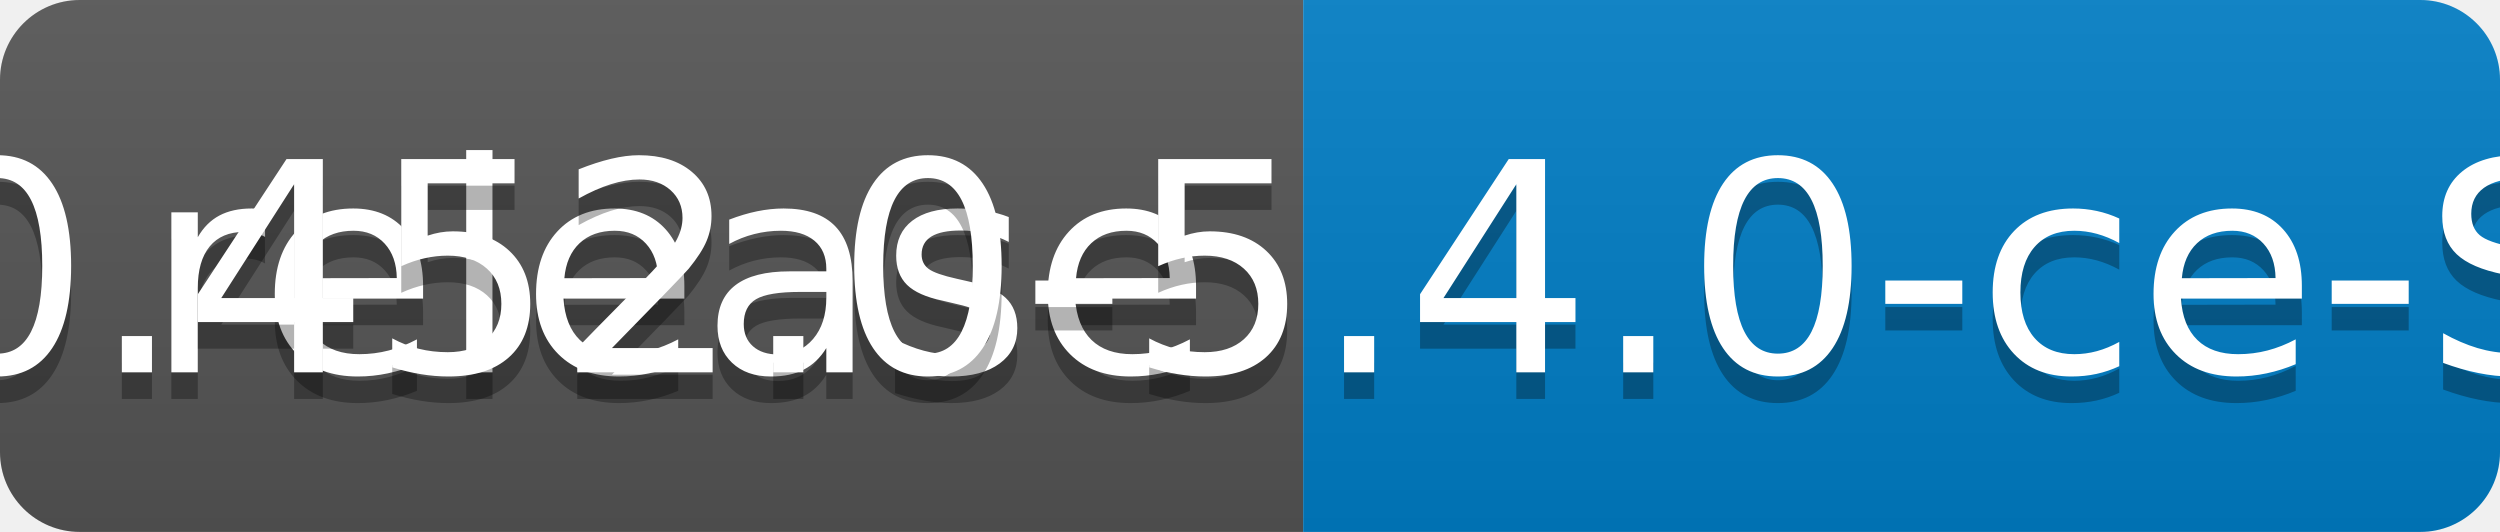
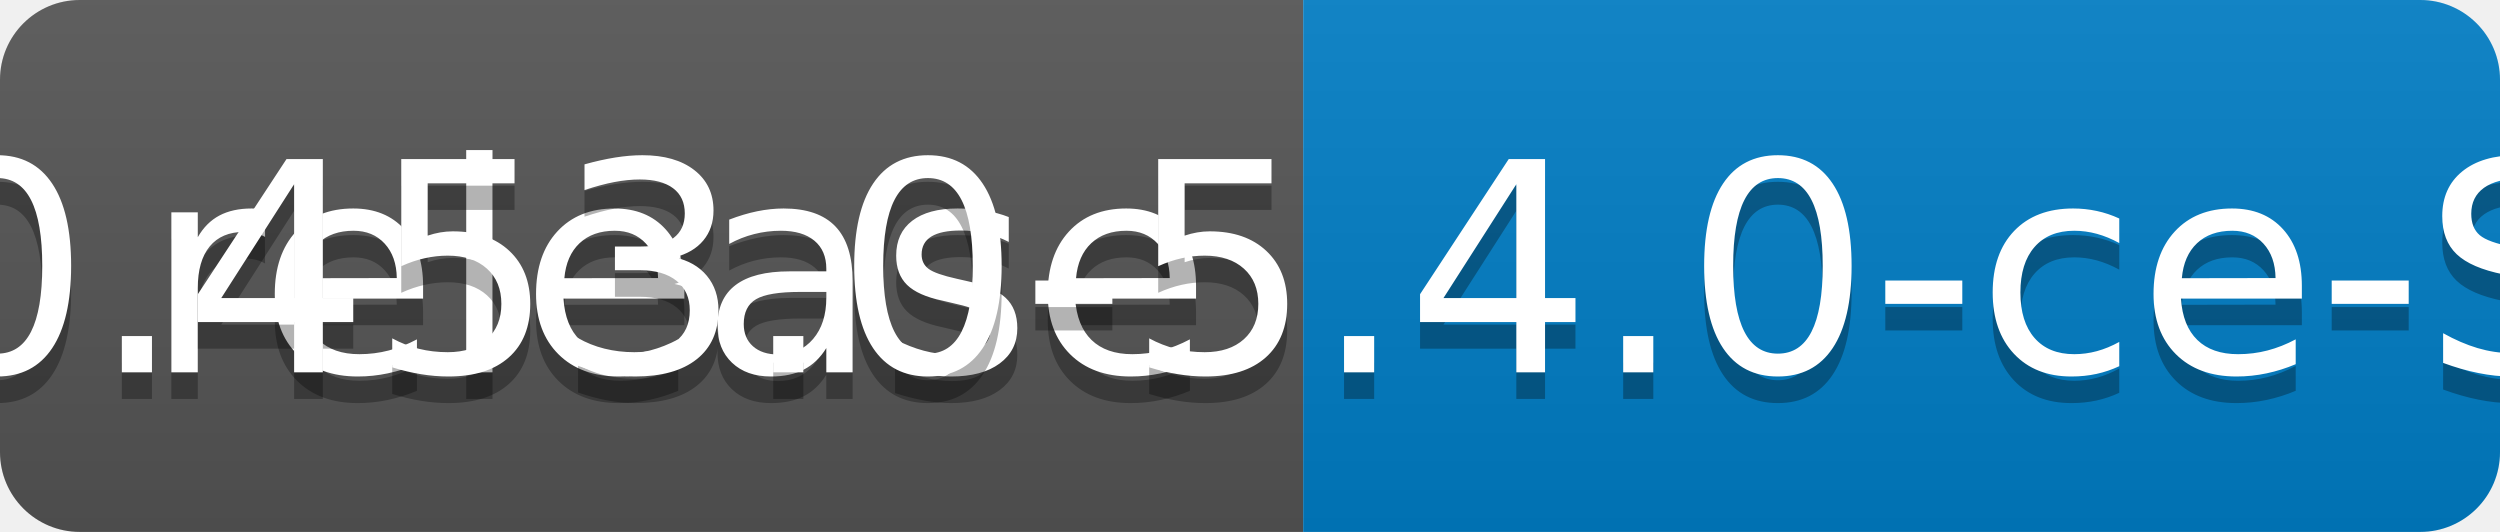
<svg xmlns="http://www.w3.org/2000/svg" width="94" height="20">
  <linearGradient id="b" x2="0" y2="100%">
    <stop offset="0" stop-color="#bbb" stop-opacity=".1" />
    <stop offset="1" stop-opacity=".1" />
  </linearGradient>
  <clipPath id="a">
    <rect width="94" height="20" rx="3" fill="#fff" />
  </clipPath>
  <g clip-path="url(#a)">
    <path fill="#555" d="M0 0h49v20H0z" />
    <path fill="#007ec6" d="M49 0h45v20H49z" />
    <path fill="url(#b)" d="M0 0h94v20H0z" />
  </g>
  <g fill="#fff" text-anchor="middle" font-family="DejaVu Sans,Verdana,Geneva,sans-serif" font-size="110">
    <text x="255" y="150" fill="#010101" fill-opacity=".3" transform="scale(.1)" textLength="390">release</text>
    <text x="255" y="140" transform="scale(.1)" textLength="390">release</text>
-     <text x="705" y="150" fill="#010101" fill-opacity=".3" transform="scale(.1)" textLength="350">v0.452.0-5.4.0-ce-SNAPSHOT</text>
-     <text x="705" y="140" transform="scale(.1)" textLength="350">v0.452.0-5.4.0-ce-SNAPSHOT</text>
+     <text x="705" y="150" fill="#010101" fill-opacity=".3" transform="scale(.1)" textLength="350">v0.453.0-5.4.0-ce-SNAPSHOT</text>
+     <text x="705" y="140" transform="scale(.1)" textLength="350">v0.453.0-5.4.0-ce-SNAPSHOT</text>
  </g>
</svg>
